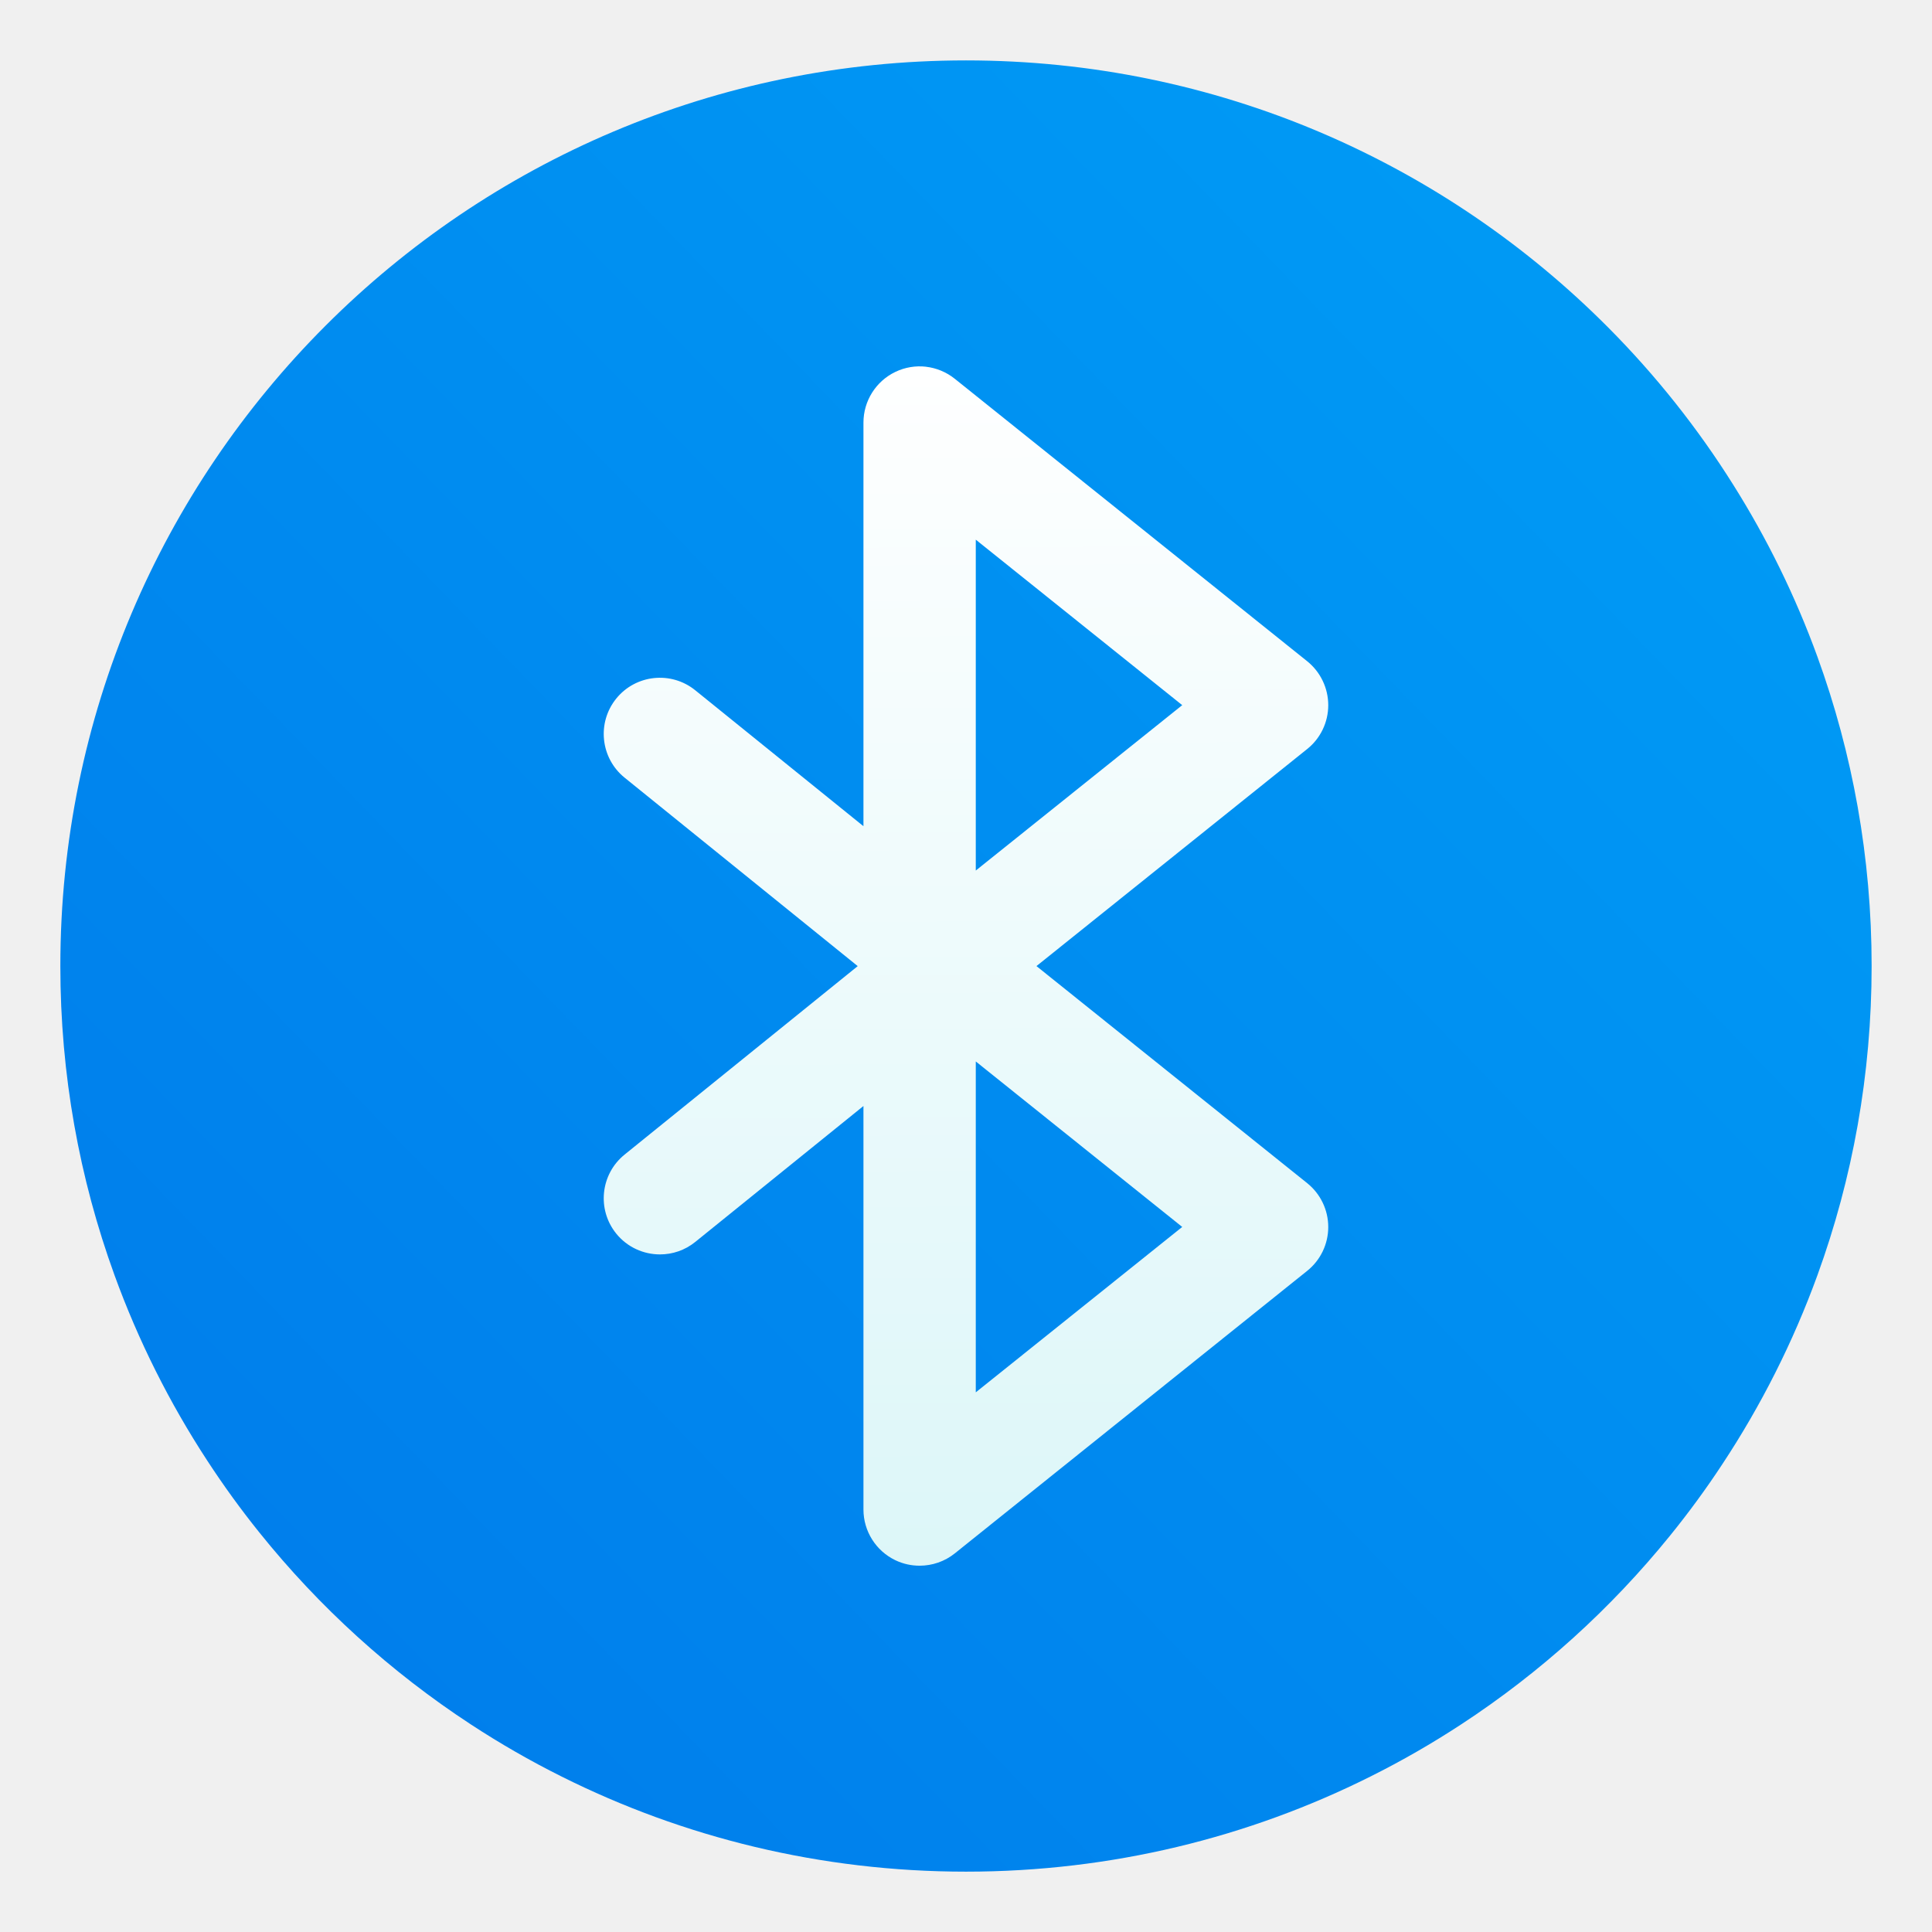
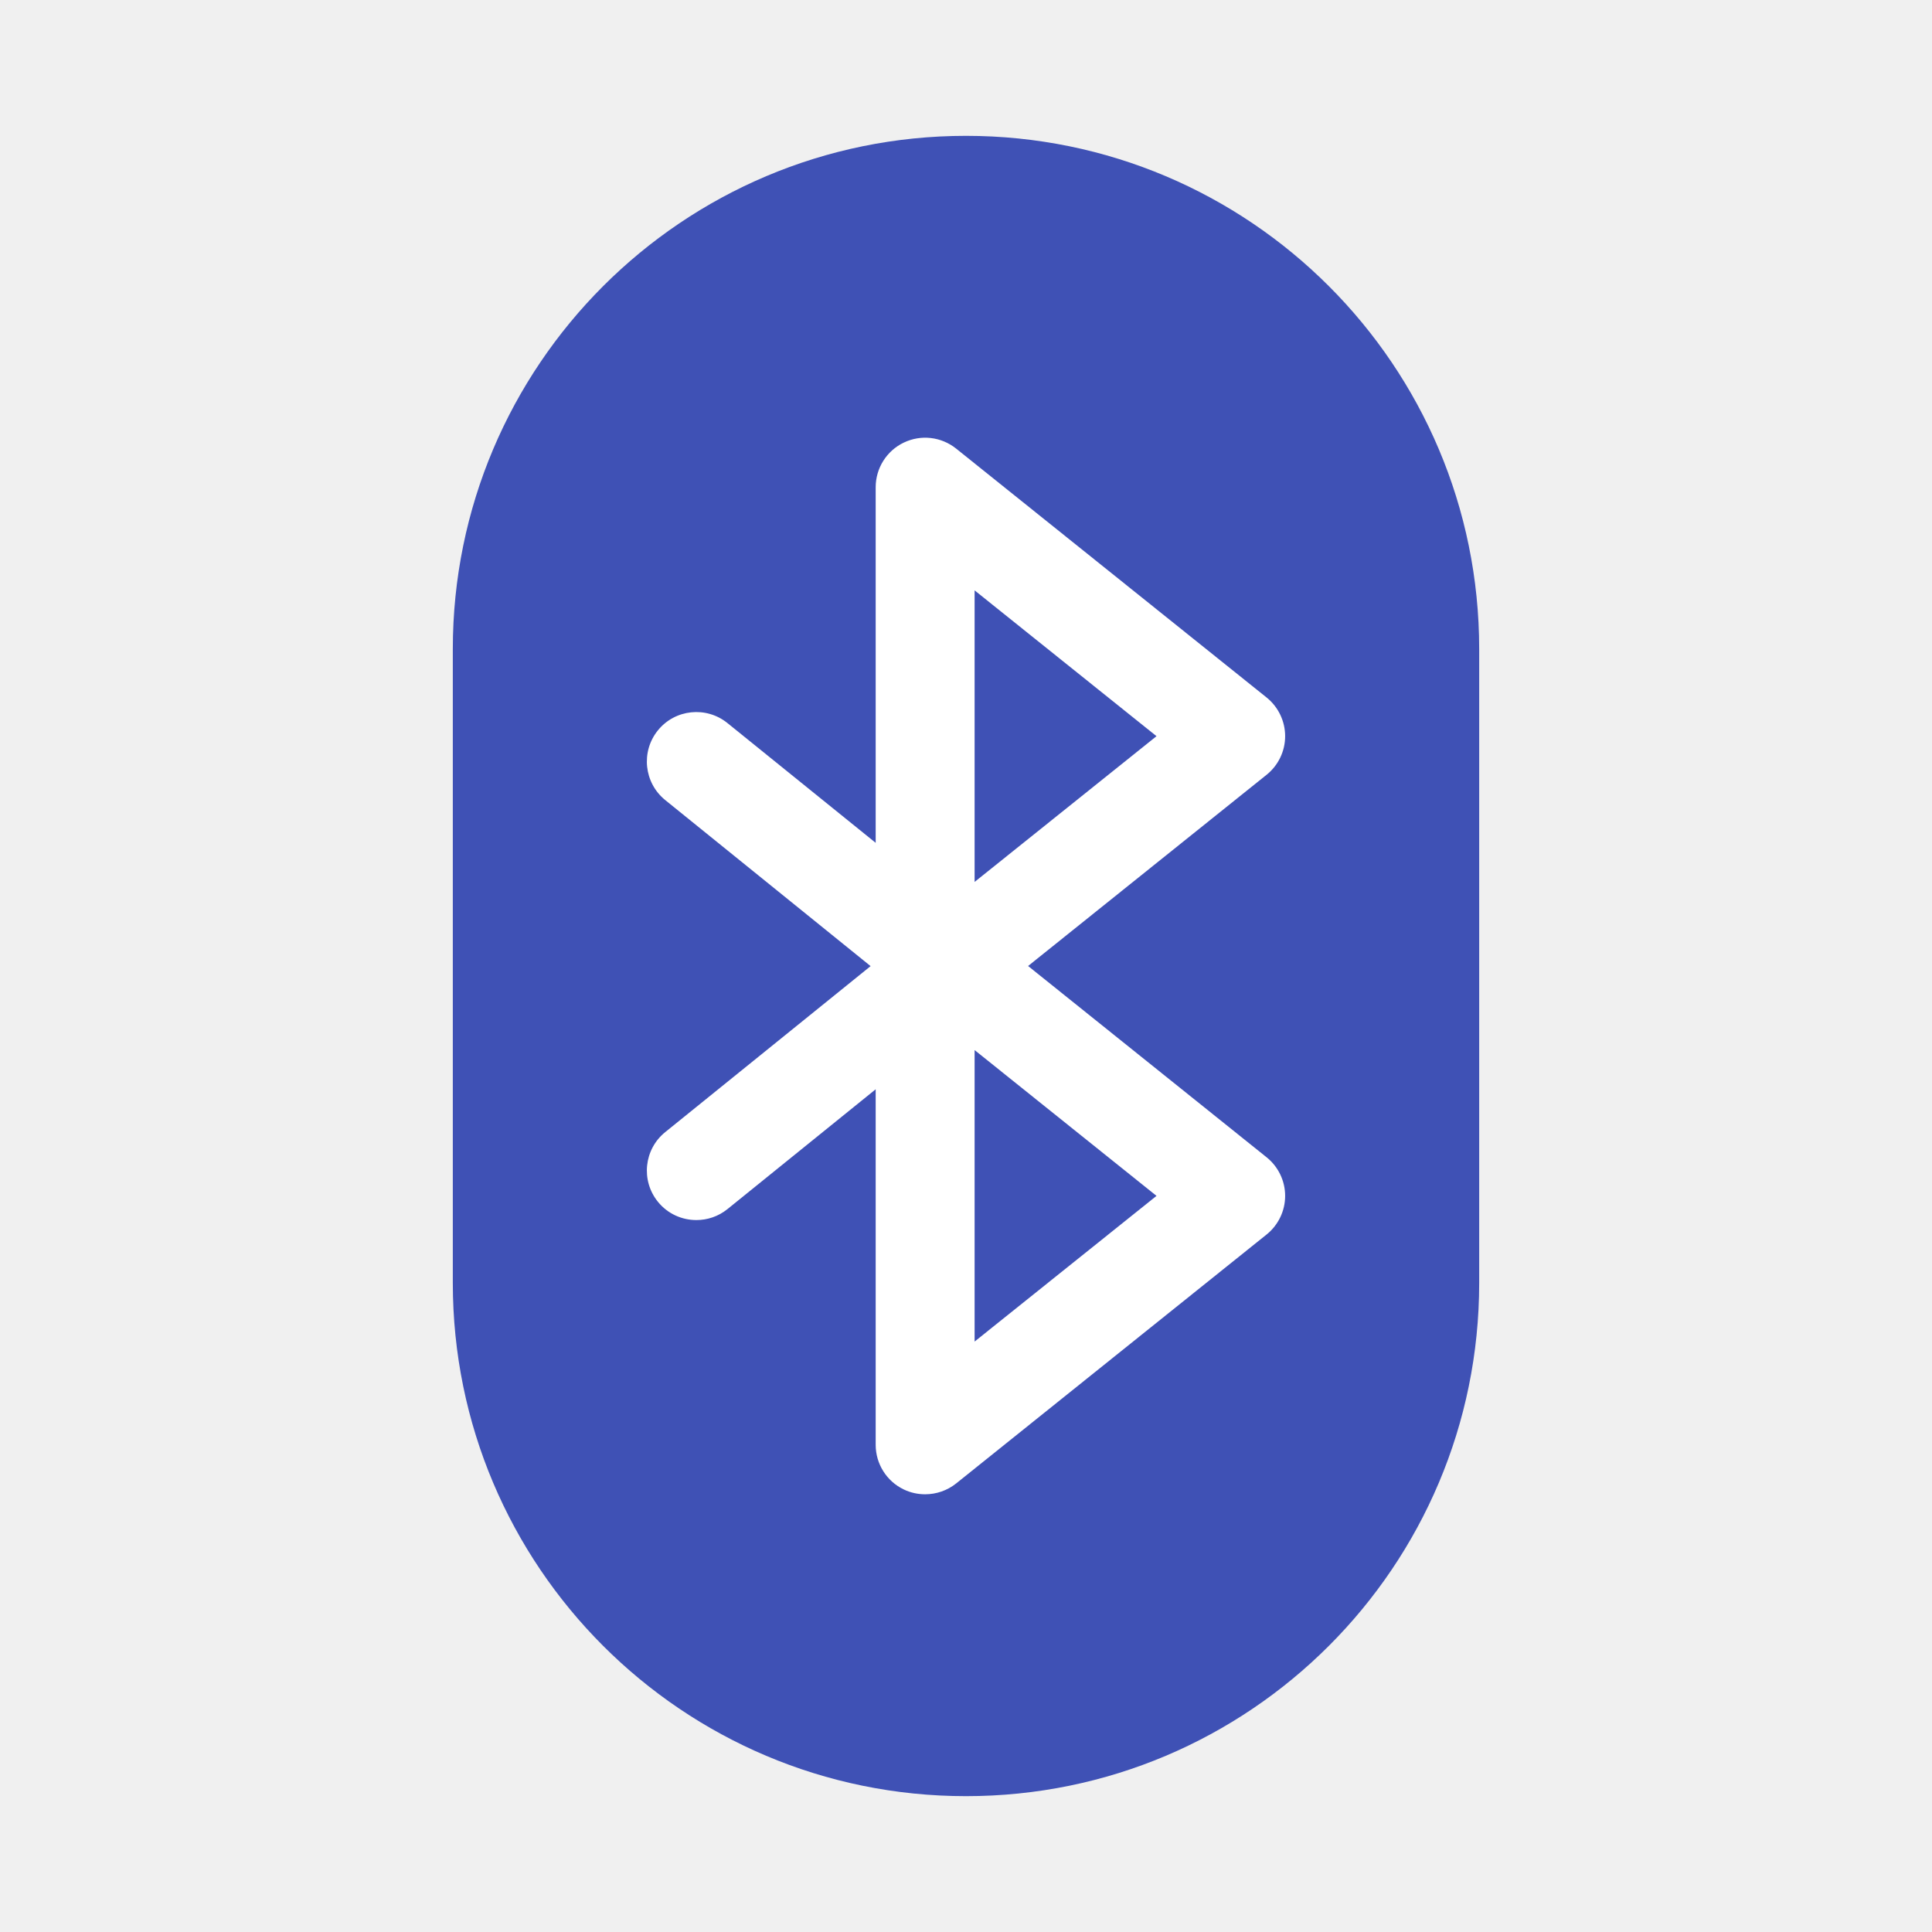
<svg xmlns="http://www.w3.org/2000/svg" id="App-Store" width="64" height="64" enable-background="new 0 0 1024 1024" image-rendering="optimizeSpeed" version="1.1" viewBox="0 0 64 64">
-   <defs>
+   <defs id="defs14">
    <linearGradient id="a" x1="29.565" x2="29.728" y1="11.048" y2="53.559" gradientTransform="translate(-.00021504 7.4633e-5)" gradientUnits="userSpaceOnUse">
-       <stop stop-color="#fff" offset="0" />
-       <stop stop-color="#dbf6f8" offset="1" />
+       <stop stop-color="#fff" offset="0" id="stop4" />
+       <stop stop-color="#dbf6f8" offset="1" id="stop6" />
    </linearGradient>
-     <linearGradient id="linearGradient978" x1="1.964" x2="14.969" y1="14.924" y2="2.332" gradientTransform="matrix(3.7796,0,0,3.7796,-8.3303e-4,-2.7711e-4)" gradientUnits="userSpaceOnUse">
-       <stop stop-color="#007deb" offset="0" />
-       <stop stop-color="#009bf5" offset="1" />
+     <linearGradient id="linearGradient978" x1="1.964" x2="14.969" y1="14.924" y2="2.332" gradientTransform="matrix(3.7796,0,0,3.7796,-0.4424859,-35.03214)" gradientUnits="userSpaceOnUse">
+       <stop stop-color="#007deb" offset="0" id="stop9" />
+       <stop stop-color="#009bf5" offset="1" id="stop11" />
    </linearGradient>
  </defs>
-   <circle cx="-1248.6" cy="-1241.1" r="0" fill="#5e4aa6" />
-   <path d="m62 32c0 3.596-0.633 7.045-1.794 10.24-0.807 2.221-1.869 4.321-3.152 6.264-0.537 0.817-1.115 1.605-1.729 2.363-1.964 2.426-4.298 4.538-6.918 6.253-0.965 0.632-1.968 1.21-3.006 1.728-4.032 2.018-8.584 3.153-13.401 3.153-4.817 0-9.368-1.135-13.401-3.153-1.038-0.518-2.042-1.096-3.007-1.728-2.654-1.738-5.016-3.883-6.996-6.349-0.615-0.764-1.191-1.56-1.729-2.384-1.249-1.91-2.284-3.971-3.075-6.149-1.161-3.195-1.793-6.641-1.793-10.237 0-16.569 13.431-30 30-30 8.317 0 15.843 3.384 21.277 8.85 1.566 1.575 2.958 3.323 4.144 5.214 1.12 1.78 2.057 3.688 2.786 5.695 1.161 3.196 1.794 6.644 1.794 10.24z" fill="url(#linearGradient978)" stroke-width=".117" />
-   <circle cx="-1248.6" cy="-1241.1" r="0" fill="#5e4aa6" />
-   <circle cx="-1332.8" cy="-1273.1" r="0" fill="#5e4aa6" />
-   <path d="m30.675 12.148c-0.342-0.039-0.693 0.017-1.016 0.172-0.645 0.31-1.056 0.963-1.056 1.679v13.37l-5.572-4.503c-0.799-0.646-1.971-0.523-2.618 0.276-0.646 0.8-0.521 1.974 0.279 2.62l7.721 6.242-7.721 6.242c-0.8 0.646-0.925 1.818-0.279 2.618 0.368 0.455 0.907 0.69 1.45 0.69 0.411 0 0.824-0.135 1.168-0.413l5.572-4.503v13.367c0 0.716 0.411 1.369 1.056 1.679 0.256 0.123 0.531 0.182 0.804 0.182 0.416 0 0.829-0.138 1.166-0.408l11.674-9.36c0.441-0.353 0.697-0.887 0.697-1.452 0-0.565-0.257-1.099-0.697-1.452l-8.969-7.191 8.969-7.191c0.441-0.353 0.697-0.887 0.697-1.452 0-0.565-0.257-1.101-0.697-1.455l-11.674-9.357c-0.279-0.224-0.612-0.359-0.954-0.399zm1.649 5.729 6.839 5.482-6.839 5.479zm0 17.285 6.839 5.482-6.839 5.479z" fill="url(#a)" stroke-width=".128" />
+   <rect style="opacity:1;fill:#3f51b5;fill-opacity:1;stroke-width:0.901" id="rect866" width="34" height="55" x="15" y="4.5" ry="17" />
+   <circle cx="-1248.6" cy="-1241.1" r="0" fill="#5e4aa6" id="circle16" />
+   <circle cx="-1248.6" cy="-1241.1" r="0" fill="#5e4aa6" id="circle20" />
+   <circle cx="-1332.8" cy="-1273.1" r="0" fill="#5e4aa6" id="circle22" />
+   <path id="rect913" style="opacity:1;fill:#ffffff;fill-opacity:1;stroke-width:0.5" d="M 30.832 14.51 C 30.531 14.475 30.222 14.526 29.938 14.662 C 29.369 14.935 29.008 15.51 29.008 16.141 L 29.008 27.92 L 24.098 23.953 C 23.393 23.384 22.362 23.491 21.793 24.195 C 21.223 24.9 21.333 25.934 22.037 26.504 L 28.84 32.004 L 22.037 37.502 C 21.333 38.071 21.223 39.104 21.793 39.809 C 22.117 40.21 22.59 40.416 23.068 40.416 C 23.431 40.416 23.794 40.298 24.098 40.053 L 29.008 36.084 L 29.008 47.861 C 29.008 48.492 29.369 49.067 29.938 49.34 C 30.163 49.448 30.405 49.5 30.646 49.5 C 31.013 49.5 31.377 49.378 31.674 49.141 L 41.957 40.895 C 42.345 40.583 42.572 40.113 42.572 39.615 C 42.572 39.118 42.345 38.647 41.957 38.336 L 34.057 32 L 41.957 25.666 C 42.345 25.355 42.572 24.884 42.572 24.387 C 42.572 23.889 42.345 23.417 41.957 23.105 L 31.674 14.861 C 31.428 14.664 31.133 14.544 30.832 14.51 z M 32.285 19.557 L 38.311 24.387 L 32.285 29.215 L 32.285 19.557 z M 32.285 34.785 L 38.311 39.615 L 32.285 44.441 L 32.285 34.785 z " />
</svg>
